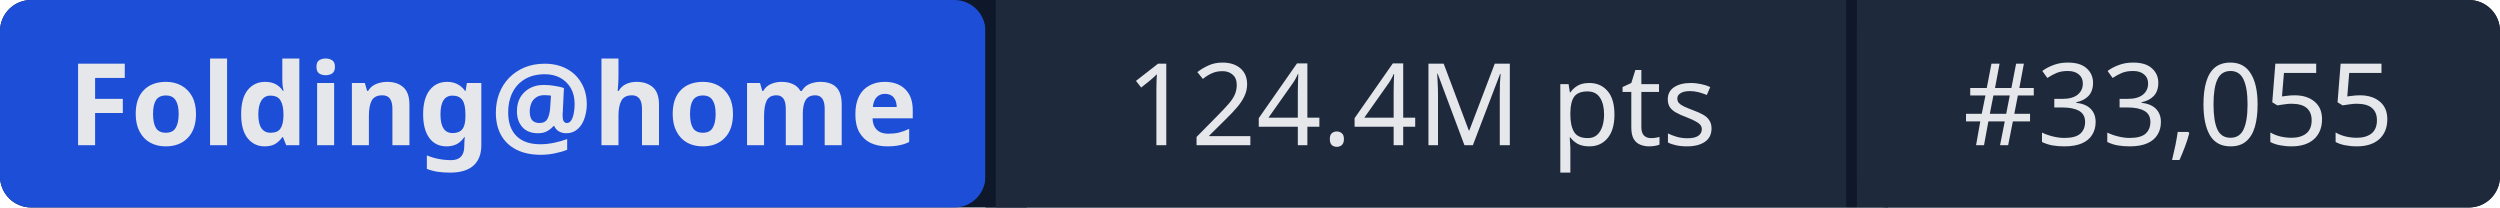
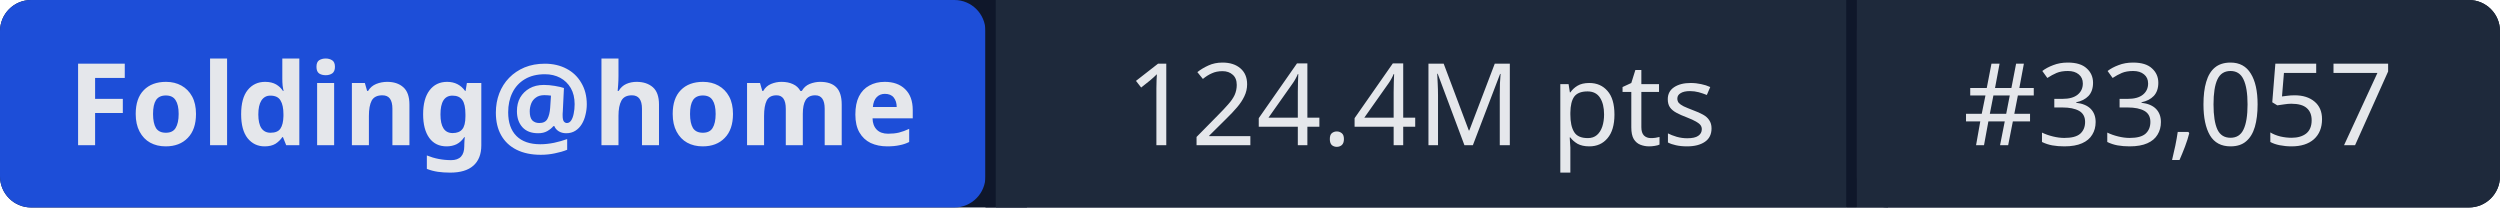
- <svg xmlns="http://www.w3.org/2000/svg" width="241" height="20" role="img" aria-label="Folding@home: 124.4M pts | #33,055">
+ <svg xmlns="http://www.w3.org/2000/svg" width="241" height="20" role="img" aria-label="Folding@home: 124.4M pts | #33,057">
  <rect width="241" height="20" rx="3" fill="#0f172a" />
  <rect x="0" width="95" height="20" rx="3" fill="#1d4ed8" />
  <rect x="95" width="1" height="20" fill="#0f172a" />
  <rect x="96" width="82" height="20" fill="#1e293b" />
  <rect x="178" width="1" height="20" fill="#0f172a" />
  <rect x="179" width="62" height="20" rx="3" fill="#1e293b" />
  <rect x="96" width="3" height="20" fill="#1e293b" />
  <rect x="179" width="3" height="20" fill="#1e293b" />
  <g fill="#e5e7eb" font-family="system-ui,sans-serif" font-size="11" text-anchor="middle">
    <text x="47.5" y="14" font-weight="600">Folding@home</text>
    <text x="137" y="14">124.4M pts</text>
-     <text x="210" y="14">#33,055</text>
+     <text x="210" y="14">#33,057</text>
  </g>
</svg>
